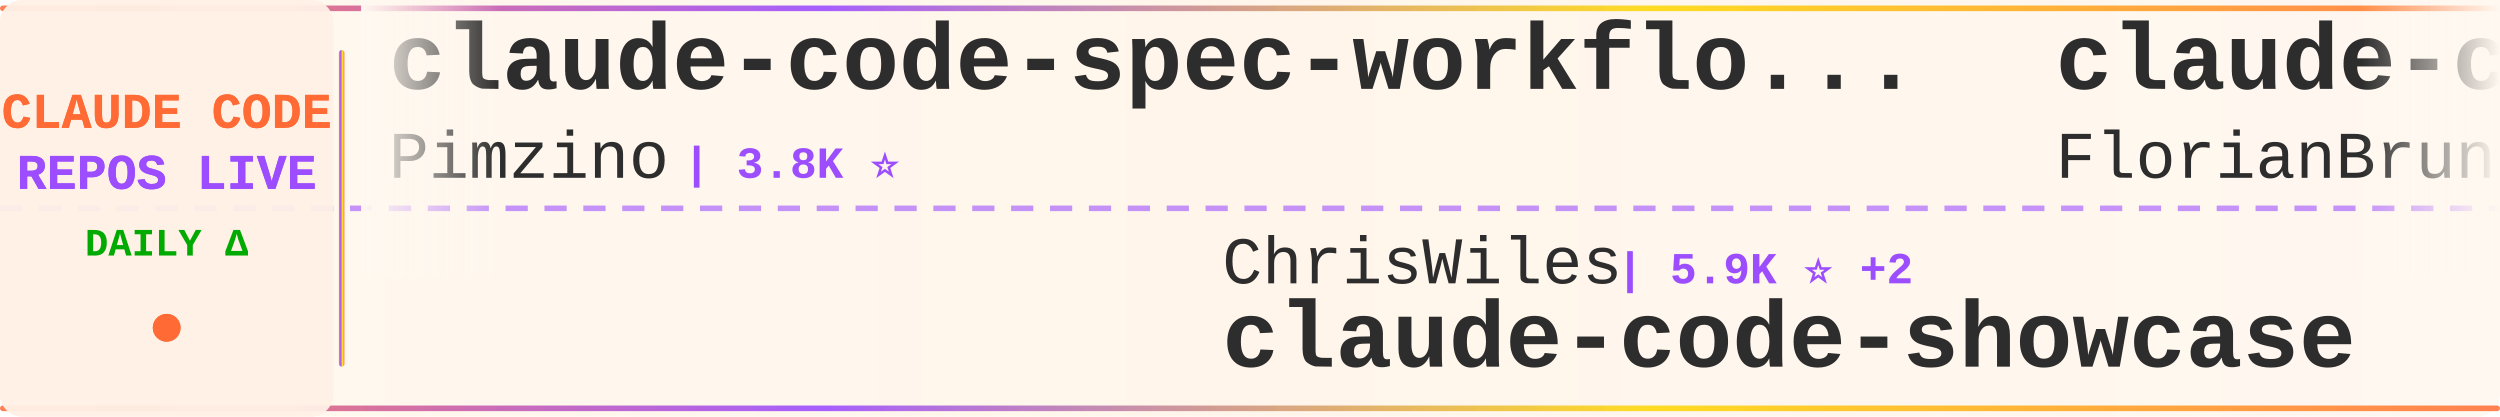
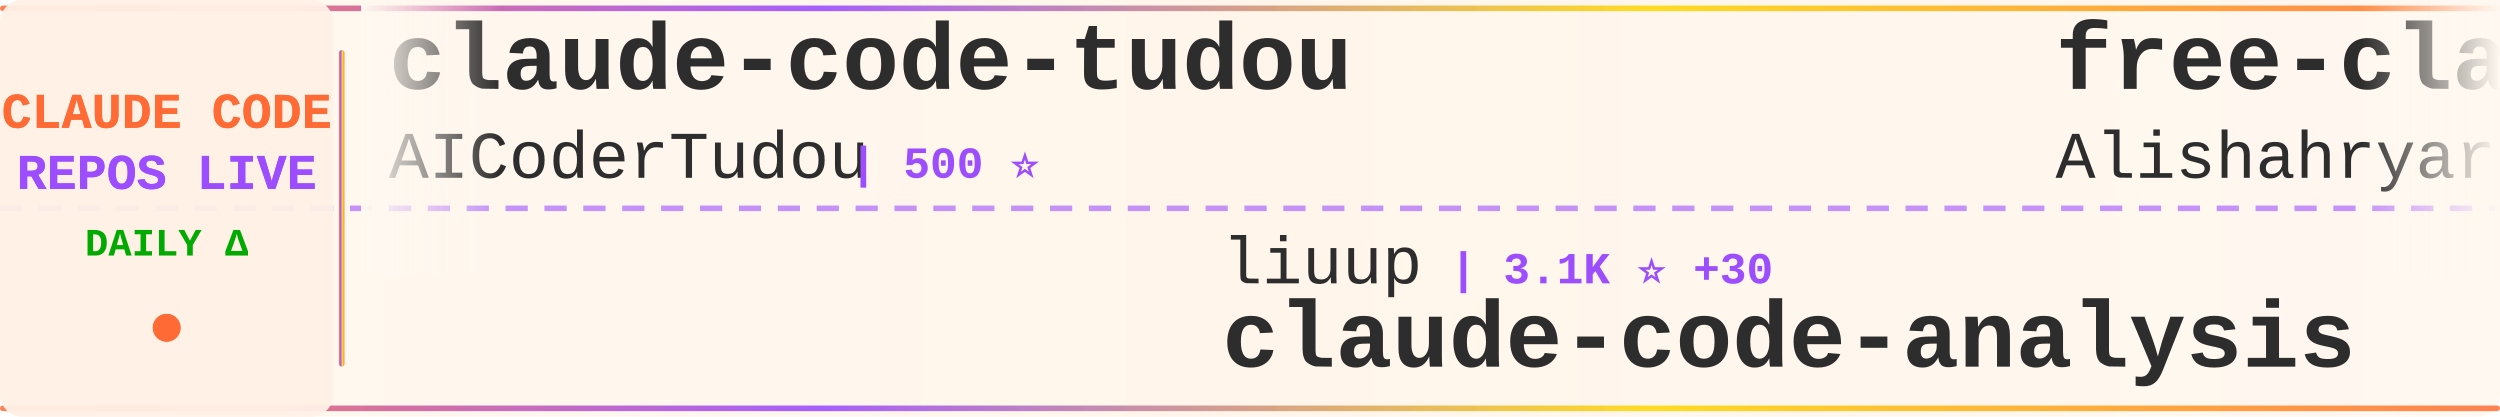
<svg xmlns="http://www.w3.org/2000/svg" width="900" height="150">
  <defs>
    <linearGradient id="tickerBg" x1="0%" y1="0%" x2="100%" y2="0%">
      <stop offset="0%" style="stop-color:#fff8f0;stop-opacity:0.98" />
      <stop offset="50%" style="stop-color:#fff5eb;stop-opacity:1" />
      <stop offset="100%" style="stop-color:#fff8f0;stop-opacity:0.98" />
    </linearGradient>
    <linearGradient id="borderGrad" x1="0%" y1="0%" x2="100%" y2="0%">
      <stop offset="0%" style="stop-color:#FF6B35;stop-opacity:0.85">
        <animate attributeName="stop-opacity" values="0.85;1;0.85" dur="2s" repeatCount="indefinite" />
      </stop>
      <stop offset="33%" style="stop-color:#9C4EFF;stop-opacity:0.9">
        <animate attributeName="stop-opacity" values="0.9;1;0.9" dur="2.2s" repeatCount="indefinite" />
      </stop>
      <stop offset="66%" style="stop-color:#FFD700;stop-opacity:0.85">
        <animate attributeName="stop-opacity" values="0.85;1;0.85" dur="1.8s" repeatCount="indefinite" />
      </stop>
      <stop offset="100%" style="stop-color:#FF6B35;stop-opacity:0.85">
        <animate attributeName="stop-opacity" values="0.85;1;0.85" dur="2s" repeatCount="indefinite" />
      </stop>
    </linearGradient>
    <filter id="textGlow">
      <feGaussianBlur stdDeviation="0.15" result="coloredBlur" />
      <feMerge>
        <feMergeNode in="coloredBlur" />
        <feMergeNode in="SourceGraphic" />
      </feMerge>
    </filter>
    <filter id="metricGlow">
      <feGaussianBlur stdDeviation="0.2" result="coloredBlur" />
      <feMerge>
        <feMergeNode in="coloredBlur" />
        <feMergeNode in="SourceGraphic" />
      </feMerge>
    </filter>
    <linearGradient id="leftFade" x1="0%" y1="0%" x2="100%" y2="0%">
      <stop offset="0%" style="stop-color:#fff8f0;stop-opacity:1" />
      <stop offset="100%" style="stop-color:#fff8f0;stop-opacity:0" />
    </linearGradient>
    <linearGradient id="rightFade" x1="0%" y1="0%" x2="100%" y2="0%">
      <stop offset="0%" style="stop-color:#fff8f0;stop-opacity:0" />
      <stop offset="100%" style="stop-color:#fff8f0;stop-opacity:1" />
    </linearGradient>
  </defs>
  <rect width="900" height="150" fill="url(#tickerBg)" rx="8" />
  <rect x="0" y="2" width="900" height="2" fill="url(#borderGrad)" rx="1" />
  <rect x="0" y="146" width="900" height="2" fill="url(#borderGrad)" rx="1" />
  <line x1="0" y1="75" x2="900" y2="75" stroke="#9C4EFF" stroke-width="2" stroke-dasharray="8 6" opacity="0.6" />
  <rect x="0" y="0" width="120" height="150" fill="#fff0e6" opacity="0.95" rx="8" />
  <text x="60" y="46" font-family="'Courier New', monospace" font-size="18" font-weight="bold" fill="#FF6B35" text-anchor="middle" filter="url(#textGlow)">
    CLAUDE CODE
  </text>
  <text x="60" y="68" font-family="'Courier New', monospace" font-size="18" font-weight="bold" fill="#9C4EFF" text-anchor="middle" filter="url(#textGlow)">
    REPOS LIVE
  </text>
  <text x="60" y="92" font-family="'Courier New', monospace" font-size="14" font-weight="bold" fill="#00aa00" text-anchor="middle">
    DAILY Δ
  </text>
  <circle cx="60" cy="118" r="5" fill="#FF6B35" filter="url(#metricGlow)">
    <animate attributeName="r" values="4;6;4" dur="1.5s" repeatCount="indefinite" />
    <animate attributeName="opacity" values="0.6;1;0.6" dur="1.5s" repeatCount="indefinite" />
  </circle>
  <rect x="122" y="18" width="2" height="114" fill="url(#borderGrad)" rx="1" />
  <clipPath id="tickerClip">
    <rect x="130" y="0" width="770" height="150" />
  </clipPath>
  <g clip-path="url(#tickerClip)">
    <g id="tickerItems">
      <animateTransform attributeName="transform" attributeType="XML" type="translate" from="0 0" to="-3000 0" dur="54s" repeatCount="indefinite" />
      <g transform="translate(0, 0)">
-         <text x="140" y="32" font-family="'Courier New', monospace" font-size="34" font-weight="bold" fill="#2d2d2d">claude-code-spec-workflo...</text>
-         <text x="140" y="64" font-family="'Courier New', monospace" font-size="24" font-weight="normal" fill="#2d2d2d" opacity="1.0">Pimzino</text>
-         <text x="246" y="64" font-family="'Courier New', monospace" font-size="16" font-weight="bold" fill="#9C4EFF"> | 3.8K ⭐</text>
+         <text x="140" y="32" font-family="'Courier New', monospace" font-size="34" font-weight="bold" fill="#2d2d2d">claude-code-tudou</text>
+         <text x="140" y="64" font-family="'Courier New', monospace" font-size="24" font-weight="normal" fill="#2d2d2d" opacity="1.0">AICoderTudou</text>
+         <text x="306" y="64" font-family="'Courier New', monospace" font-size="16" font-weight="bold" fill="#9C4EFF"> | 500 ⭐</text>
      </g>
      <g transform="translate(300, 0)">
+         <text x="140" y="102" font-family="'Courier New', monospace" font-size="24" font-weight="normal" fill="#2d2d2d" opacity="1.0">liuup</text>
+         <text x="222" y="102" font-family="'Courier New', monospace" font-size="16" font-weight="bold" fill="#9C4EFF"> | 3.1K ⭐ +30</text>
+         <text x="140" y="132" font-family="'Courier New', monospace" font-size="34" font-weight="bold" fill="#2d2d2d">claude-code-analysis</text>
+       </g>
+       <g transform="translate(600, 0)">
+         <text x="140" y="32" font-family="'Courier New', monospace" font-size="34" font-weight="bold" fill="#2d2d2d">free-claude-code</text>
+         <text x="140" y="64" font-family="'Courier New', monospace" font-size="24" font-weight="normal" fill="#2d2d2d" opacity="1.0">Alishahryar1</text>
+         <text x="306" y="64" font-family="'Courier New', monospace" font-size="16" font-weight="bold" fill="#9C4EFF"> | 34.0K ⭐ +268</text>
+       </g>
+       <g transform="translate(900, 0)">
+         <text x="140" y="102" font-family="'Courier New', monospace" font-size="24" font-weight="normal" fill="#2d2d2d" opacity="1.0">fazxes</text>
+         <text x="234" y="102" font-family="'Courier New', monospace" font-size="16" font-weight="bold" fill="#9C4EFF"> | 221 ⭐</text>
+         <text x="140" y="132" font-family="'Courier New', monospace" font-size="34" font-weight="bold" fill="#2d2d2d">Claude-code</text>
+       </g>
+       <g transform="translate(1200, 0)">
+         <text x="140" y="32" font-family="'Courier New', monospace" font-size="34" font-weight="bold" fill="#2d2d2d">CLIProxyAPI</text>
+         <text x="140" y="64" font-family="'Courier New', monospace" font-size="24" font-weight="normal" fill="#2d2d2d" opacity="1.0">router-for-me</text>
+         <text x="318" y="64" font-family="'Courier New', monospace" font-size="16" font-weight="bold" fill="#9C4EFF"> | 37.3K ⭐ +119</text>
+       </g>
+       <g transform="translate(1500, 0)">
+         <text x="140" y="102" font-family="'Courier New', monospace" font-size="24" font-weight="normal" fill="#2d2d2d" opacity="1.0">SeemSeam</text>
+         <text x="258" y="102" font-family="'Courier New', monospace" font-size="16" font-weight="bold" fill="#9C4EFF"> | 3.0K ⭐ +13</text>
+         <text x="140" y="132" font-family="'Courier New', monospace" font-size="34" font-weight="bold" fill="#2d2d2d">claude_codex_bridge</text>
+       </g>
+       <g transform="translate(1800, 0)">
+         <text x="140" y="32" font-family="'Courier New', monospace" font-size="34" font-weight="bold" fill="#2d2d2d">Claude-Code</text>
+         <text x="140" y="64" font-family="'Courier New', monospace" font-size="24" font-weight="normal" fill="#2d2d2d" opacity="1.0">KPR111</text>
+         <text x="234" y="64" font-family="'Courier New', monospace" font-size="16" font-weight="bold" fill="#9C4EFF"> | 18 ⭐</text>
+       </g>
+       <g transform="translate(2100, 0)">
        <text x="140" y="102" font-family="'Courier New', monospace" font-size="24" font-weight="normal" fill="#2d2d2d" opacity="1.0">ChrisWiles</text>
-         <text x="282" y="102" font-family="'Courier New', monospace" font-size="16" font-weight="bold" fill="#9C4EFF"> | 5.9K ⭐ +2</text>
+         <text x="282" y="102" font-family="'Courier New', monospace" font-size="16" font-weight="bold" fill="#9C4EFF"> | 5.9K ⭐ +1</text>
        <text x="140" y="132" font-family="'Courier New', monospace" font-size="34" font-weight="bold" fill="#2d2d2d">claude-code-showcase</text>
      </g>
-       <g transform="translate(600, 0)">
-         <text x="140" y="32" font-family="'Courier New', monospace" font-size="34" font-weight="bold" fill="#2d2d2d">claude-code-ultimate-gui...</text>
-         <text x="140" y="64" font-family="'Courier New', monospace" font-size="24" font-weight="normal" fill="#2d2d2d" opacity="1.0">FlorianBruniaux</text>
-         <text x="342" y="64" font-family="'Courier New', monospace" font-size="16" font-weight="bold" fill="#9C4EFF"> | 4.9K ⭐ +69</text>
-       </g>
-       <g transform="translate(900, 0)">
-         <text x="140" y="102" font-family="'Courier New', monospace" font-size="24" font-weight="normal" fill="#2d2d2d" opacity="1.0">Windy3f3f3f3f</text>
-         <text x="318" y="102" font-family="'Courier New', monospace" font-size="16" font-weight="bold" fill="#9C4EFF"> | 1.4K ⭐ +6</text>
-         <text x="140" y="132" font-family="'Courier New', monospace" font-size="34" font-weight="bold" fill="#2d2d2d">claude-code-from-scratch</text>
-       </g>
-       <g transform="translate(1200, 0)">
-         <text x="140" y="32" font-family="'Courier New', monospace" font-size="34" font-weight="bold" fill="#2d2d2d">claude-code-my-workflow</text>
-         <text x="140" y="64" font-family="'Courier New', monospace" font-size="24" font-weight="normal" fill="#2d2d2d" opacity="1.0">pedrohcgs</text>
-         <text x="270" y="64" font-family="'Courier New', monospace" font-size="16" font-weight="bold" fill="#9C4EFF"> | 1.3K ⭐ +7</text>
-       </g>
-       <g transform="translate(1500, 0)">
-         <text x="140" y="102" font-family="'Courier New', monospace" font-size="24" font-weight="normal" fill="#2d2d2d" opacity="1.0">RichardAtCT</text>
-         <text x="294" y="102" font-family="'Courier New', monospace" font-size="16" font-weight="bold" fill="#9C4EFF"> | 2.7K ⭐ +3</text>
-         <text x="140" y="132" font-family="'Courier New', monospace" font-size="34" font-weight="bold" fill="#2d2d2d">claude-code-telegram</text>
-       </g>
-       <g transform="translate(1800, 0)">
-         <text x="140" y="32" font-family="'Courier New', monospace" font-size="34" font-weight="bold" fill="#2d2d2d">how-claude-code-works</text>
-         <text x="140" y="64" font-family="'Courier New', monospace" font-size="24" font-weight="normal" fill="#2d2d2d" opacity="1.0">Windy3f3f3f3f</text>
-         <text x="318" y="64" font-family="'Courier New', monospace" font-size="16" font-weight="bold" fill="#9C4EFF"> | 2.6K ⭐ +9</text>
-       </g>
-       <g transform="translate(2100, 0)">
-         <text x="140" y="102" font-family="'Courier New', monospace" font-size="24" font-weight="normal" fill="#2d2d2d" opacity="1.0">sugyan</text>
-         <text x="234" y="102" font-family="'Courier New', monospace" font-size="16" font-weight="bold" fill="#9C4EFF"> | 1.1K ⭐ +2</text>
-         <text x="140" y="132" font-family="'Courier New', monospace" font-size="34" font-weight="bold" fill="#2d2d2d">claude-code-webui</text>
-       </g>
      <g transform="translate(2400, 0)">
-         <text x="140" y="32" font-family="'Courier New', monospace" font-size="34" font-weight="bold" fill="#2d2d2d">CLIProxyAPI</text>
-         <text x="140" y="64" font-family="'Courier New', monospace" font-size="24" font-weight="normal" fill="#2d2d2d" opacity="1.0">router-for-me</text>
-         <text x="318" y="64" font-family="'Courier New', monospace" font-size="16" font-weight="bold" fill="#9C4EFF"> | 37.3K ⭐ +141</text>
+         <text x="140" y="32" font-family="'Courier New', monospace" font-size="34" font-weight="bold" fill="#2d2d2d">claude-code-source</text>
+         <text x="140" y="64" font-family="'Courier New', monospace" font-size="24" font-weight="normal" fill="#2d2d2d" opacity="1.0">hangsman</text>
+         <text x="258" y="64" font-family="'Courier New', monospace" font-size="16" font-weight="bold" fill="#9C4EFF"> | 784 ⭐</text>
      </g>
      <g transform="translate(2700, 0)">
-         <text x="140" y="102" font-family="'Courier New', monospace" font-size="24" font-weight="normal" fill="#2d2d2d" opacity="1.0">musistudio</text>
-         <text x="282" y="102" font-family="'Courier New', monospace" font-size="16" font-weight="bold" fill="#9C4EFF"> | 34.9K ⭐ +47</text>
-         <text x="140" y="132" font-family="'Courier New', monospace" font-size="34" font-weight="bold" fill="#2d2d2d">claude-code-router</text>
+         <text x="140" y="102" font-family="'Courier New', monospace" font-size="24" font-weight="normal" fill="#2d2d2d" opacity="1.0">Donchitos</text>
+         <text x="270" y="102" font-family="'Courier New', monospace" font-size="16" font-weight="bold" fill="#9C4EFF"> | 21.5K ⭐ +64</text>
+         <text x="140" y="132" font-family="'Courier New', monospace" font-size="34" font-weight="bold" fill="#2d2d2d">Claude-Code-Game-Studios</text>
      </g>
      <g transform="translate(3000, 0)">
-         <text x="140" y="32" font-family="'Courier New', monospace" font-size="34" font-weight="bold" fill="#2d2d2d">claude-code-spec-workflo...</text>
-         <text x="140" y="64" font-family="'Courier New', monospace" font-size="24" font-weight="normal" fill="#2d2d2d" opacity="1.0">Pimzino</text>
-         <text x="246" y="64" font-family="'Courier New', monospace" font-size="16" font-weight="bold" fill="#9C4EFF"> | 3.8K ⭐</text>
+         <text x="140" y="32" font-family="'Courier New', monospace" font-size="34" font-weight="bold" fill="#2d2d2d">claude-code-tudou</text>
+         <text x="140" y="64" font-family="'Courier New', monospace" font-size="24" font-weight="normal" fill="#2d2d2d" opacity="1.0">AICoderTudou</text>
+         <text x="306" y="64" font-family="'Courier New', monospace" font-size="16" font-weight="bold" fill="#9C4EFF"> | 500 ⭐</text>
      </g>
      <g transform="translate(3300, 0)">
-         <text x="140" y="102" font-family="'Courier New', monospace" font-size="24" font-weight="normal" fill="#2d2d2d" opacity="1.0">ChrisWiles</text>
-         <text x="282" y="102" font-family="'Courier New', monospace" font-size="16" font-weight="bold" fill="#9C4EFF"> | 5.9K ⭐ +2</text>
-         <text x="140" y="132" font-family="'Courier New', monospace" font-size="34" font-weight="bold" fill="#2d2d2d">claude-code-showcase</text>
+         <text x="140" y="102" font-family="'Courier New', monospace" font-size="24" font-weight="normal" fill="#2d2d2d" opacity="1.0">liuup</text>
+         <text x="222" y="102" font-family="'Courier New', monospace" font-size="16" font-weight="bold" fill="#9C4EFF"> | 3.1K ⭐ +30</text>
+         <text x="140" y="132" font-family="'Courier New', monospace" font-size="34" font-weight="bold" fill="#2d2d2d">claude-code-analysis</text>
      </g>
      <g transform="translate(3600, 0)">
-         <text x="140" y="32" font-family="'Courier New', monospace" font-size="34" font-weight="bold" fill="#2d2d2d">claude-code-ultimate-gui...</text>
-         <text x="140" y="64" font-family="'Courier New', monospace" font-size="24" font-weight="normal" fill="#2d2d2d" opacity="1.0">FlorianBruniaux</text>
-         <text x="342" y="64" font-family="'Courier New', monospace" font-size="16" font-weight="bold" fill="#9C4EFF"> | 4.9K ⭐ +69</text>
+         <text x="140" y="32" font-family="'Courier New', monospace" font-size="34" font-weight="bold" fill="#2d2d2d">free-claude-code</text>
+         <text x="140" y="64" font-family="'Courier New', monospace" font-size="24" font-weight="normal" fill="#2d2d2d" opacity="1.0">Alishahryar1</text>
+         <text x="306" y="64" font-family="'Courier New', monospace" font-size="16" font-weight="bold" fill="#9C4EFF"> | 34.0K ⭐ +268</text>
      </g>
      <g transform="translate(3900, 0)">
-         <text x="140" y="102" font-family="'Courier New', monospace" font-size="24" font-weight="normal" fill="#2d2d2d" opacity="1.0">Windy3f3f3f3f</text>
-         <text x="318" y="102" font-family="'Courier New', monospace" font-size="16" font-weight="bold" fill="#9C4EFF"> | 1.4K ⭐ +6</text>
-         <text x="140" y="132" font-family="'Courier New', monospace" font-size="34" font-weight="bold" fill="#2d2d2d">claude-code-from-scratch</text>
+         <text x="140" y="102" font-family="'Courier New', monospace" font-size="24" font-weight="normal" fill="#2d2d2d" opacity="1.0">fazxes</text>
+         <text x="234" y="102" font-family="'Courier New', monospace" font-size="16" font-weight="bold" fill="#9C4EFF"> | 221 ⭐</text>
+         <text x="140" y="132" font-family="'Courier New', monospace" font-size="34" font-weight="bold" fill="#2d2d2d">Claude-code</text>
      </g>
    </g>
  </g>
  <rect x="130" y="0" width="50" height="100" fill="url(#leftFade)" />
  <rect x="850" y="0" width="50" height="100" fill="url(#rightFade)" />
</svg>
